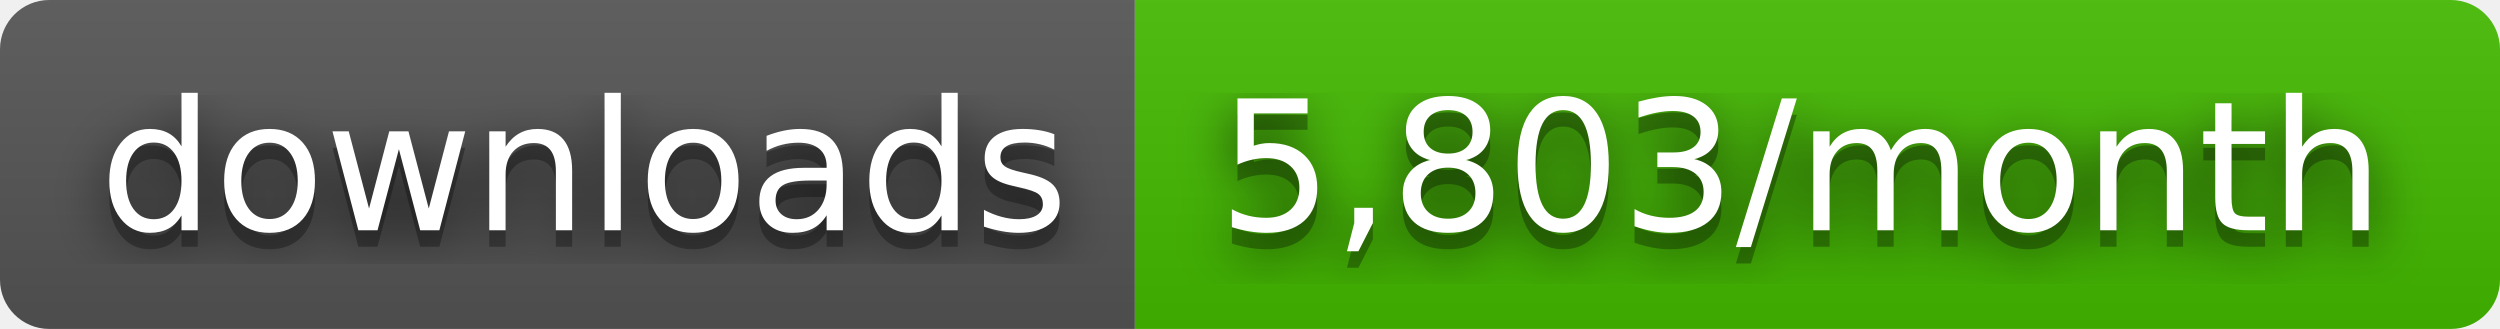
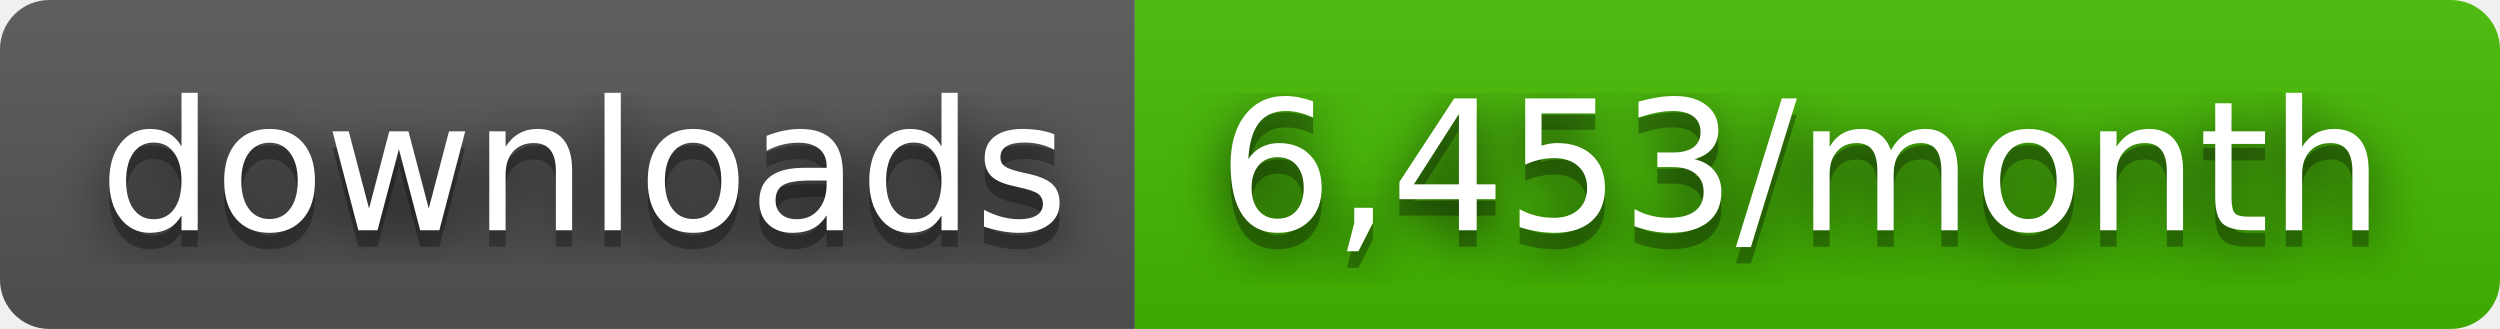
- <svg xmlns="http://www.w3.org/2000/svg" width="152" height="20" role="img" aria-label="downloads: 5,803/month">
+ <svg xmlns="http://www.w3.org/2000/svg" width="152" height="20" role="img" aria-label="downloads: 6,453/month">
  <filter id="blur">
    <feGaussianBlur stdDeviation="16" />
  </filter>
  <linearGradient id="s" x2="0" y2="100%">
    <stop offset="0" stop-color="#bbb" stop-opacity=".1" />
    <stop offset="1" stop-opacity=".1" />
  </linearGradient>
  <clipPath id="r">
    <rect width="152" height="20" rx="3" />
  </clipPath>
  <g clip-path="url(#r)">
    <rect width="69" height="20" fill="#555" />
    <rect x="69" width="83" height="20" fill="#4b0" />
    <rect width="152" height="20" fill="url(#s)" />
  </g>
  <g fill="#fff" text-anchor="middle" font-family="Verdana,Geneva,DejaVu Sans,sans-serif" text-rendering="geometricPrecision" font-size="110">
    <g transform="scale(.1)">
      <g aria-hidden="true" fill="#010101">
        <text x="355" y="150" fill-opacity=".8" filter="url(#blur)" textLength="590">downloads</text>
        <text x="355" y="150" fill-opacity=".3" textLength="590">downloads</text>
      </g>
      <text x="355" y="140" textLength="590">downloads</text>
    </g>
    <g transform="scale(.1)">
      <g aria-hidden="true" fill="#010101">
-         <text x="1095" y="150" fill-opacity=".8" filter="url(#blur)" textLength="730">5,803/month</text>
-         <text x="1095" y="150" fill-opacity=".3" textLength="730">5,803/month</text>
+         <text x="1095" y="150" fill-opacity=".8" filter="url(#blur)" textLength="730">6,453/month</text>
+         <text x="1095" y="150" fill-opacity=".3" textLength="730">6,453/month</text>
      </g>
-       <text x="1095" y="140" textLength="730">5,803/month</text>
+       <text x="1095" y="140" textLength="730">6,453/month</text>
    </g>
  </g>
</svg>
